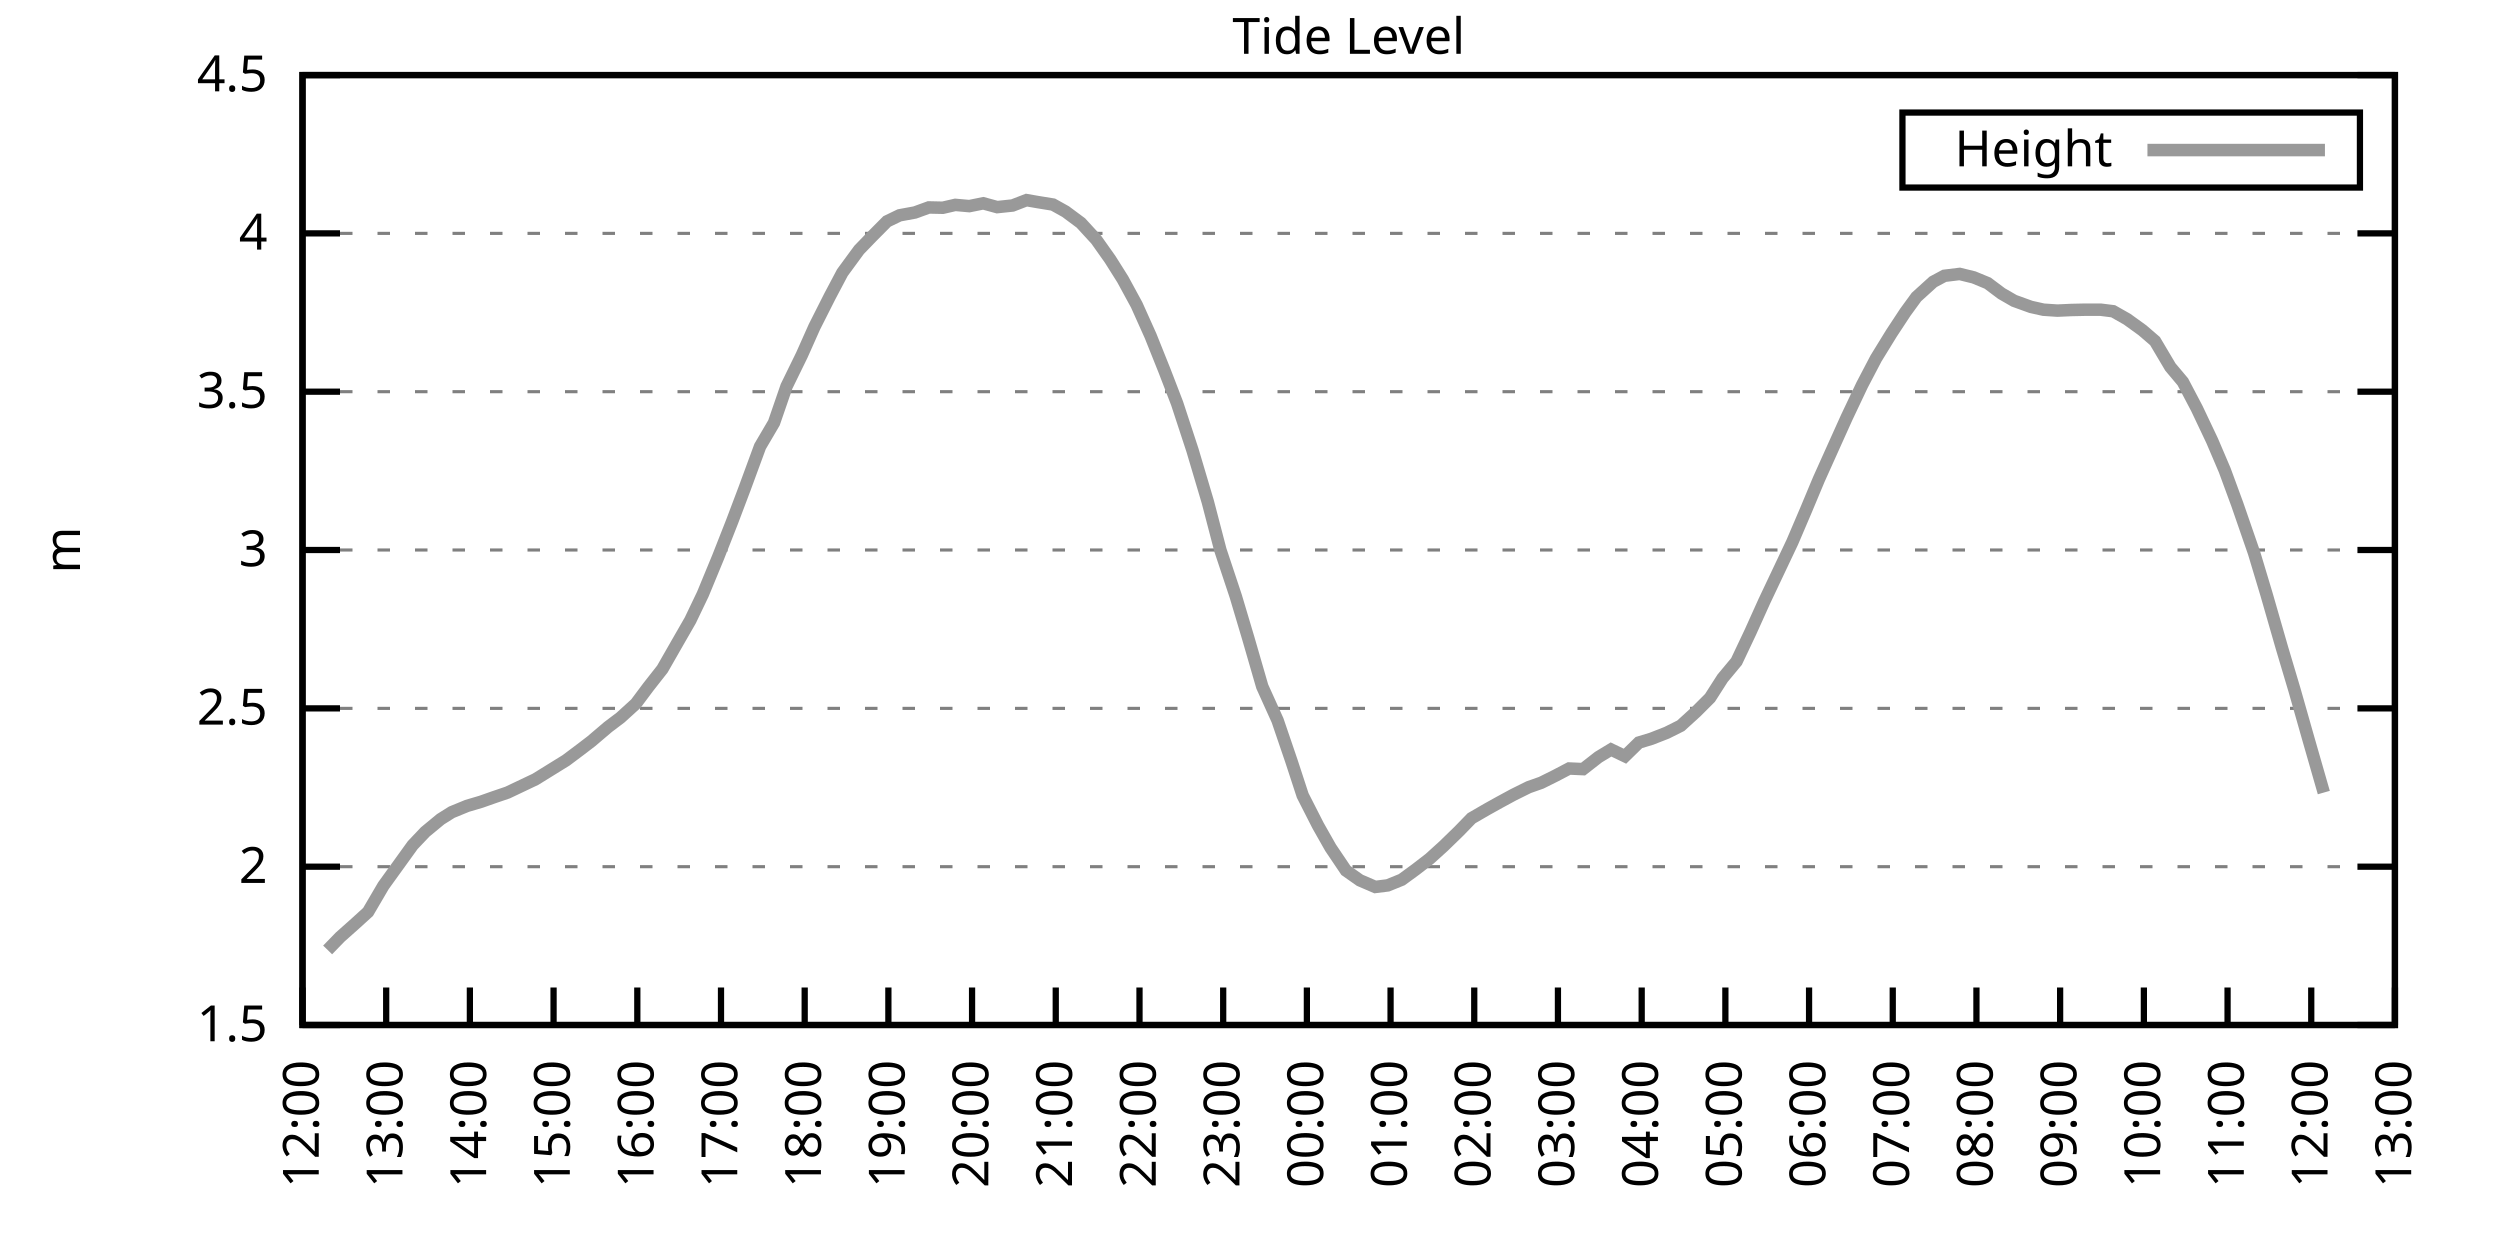
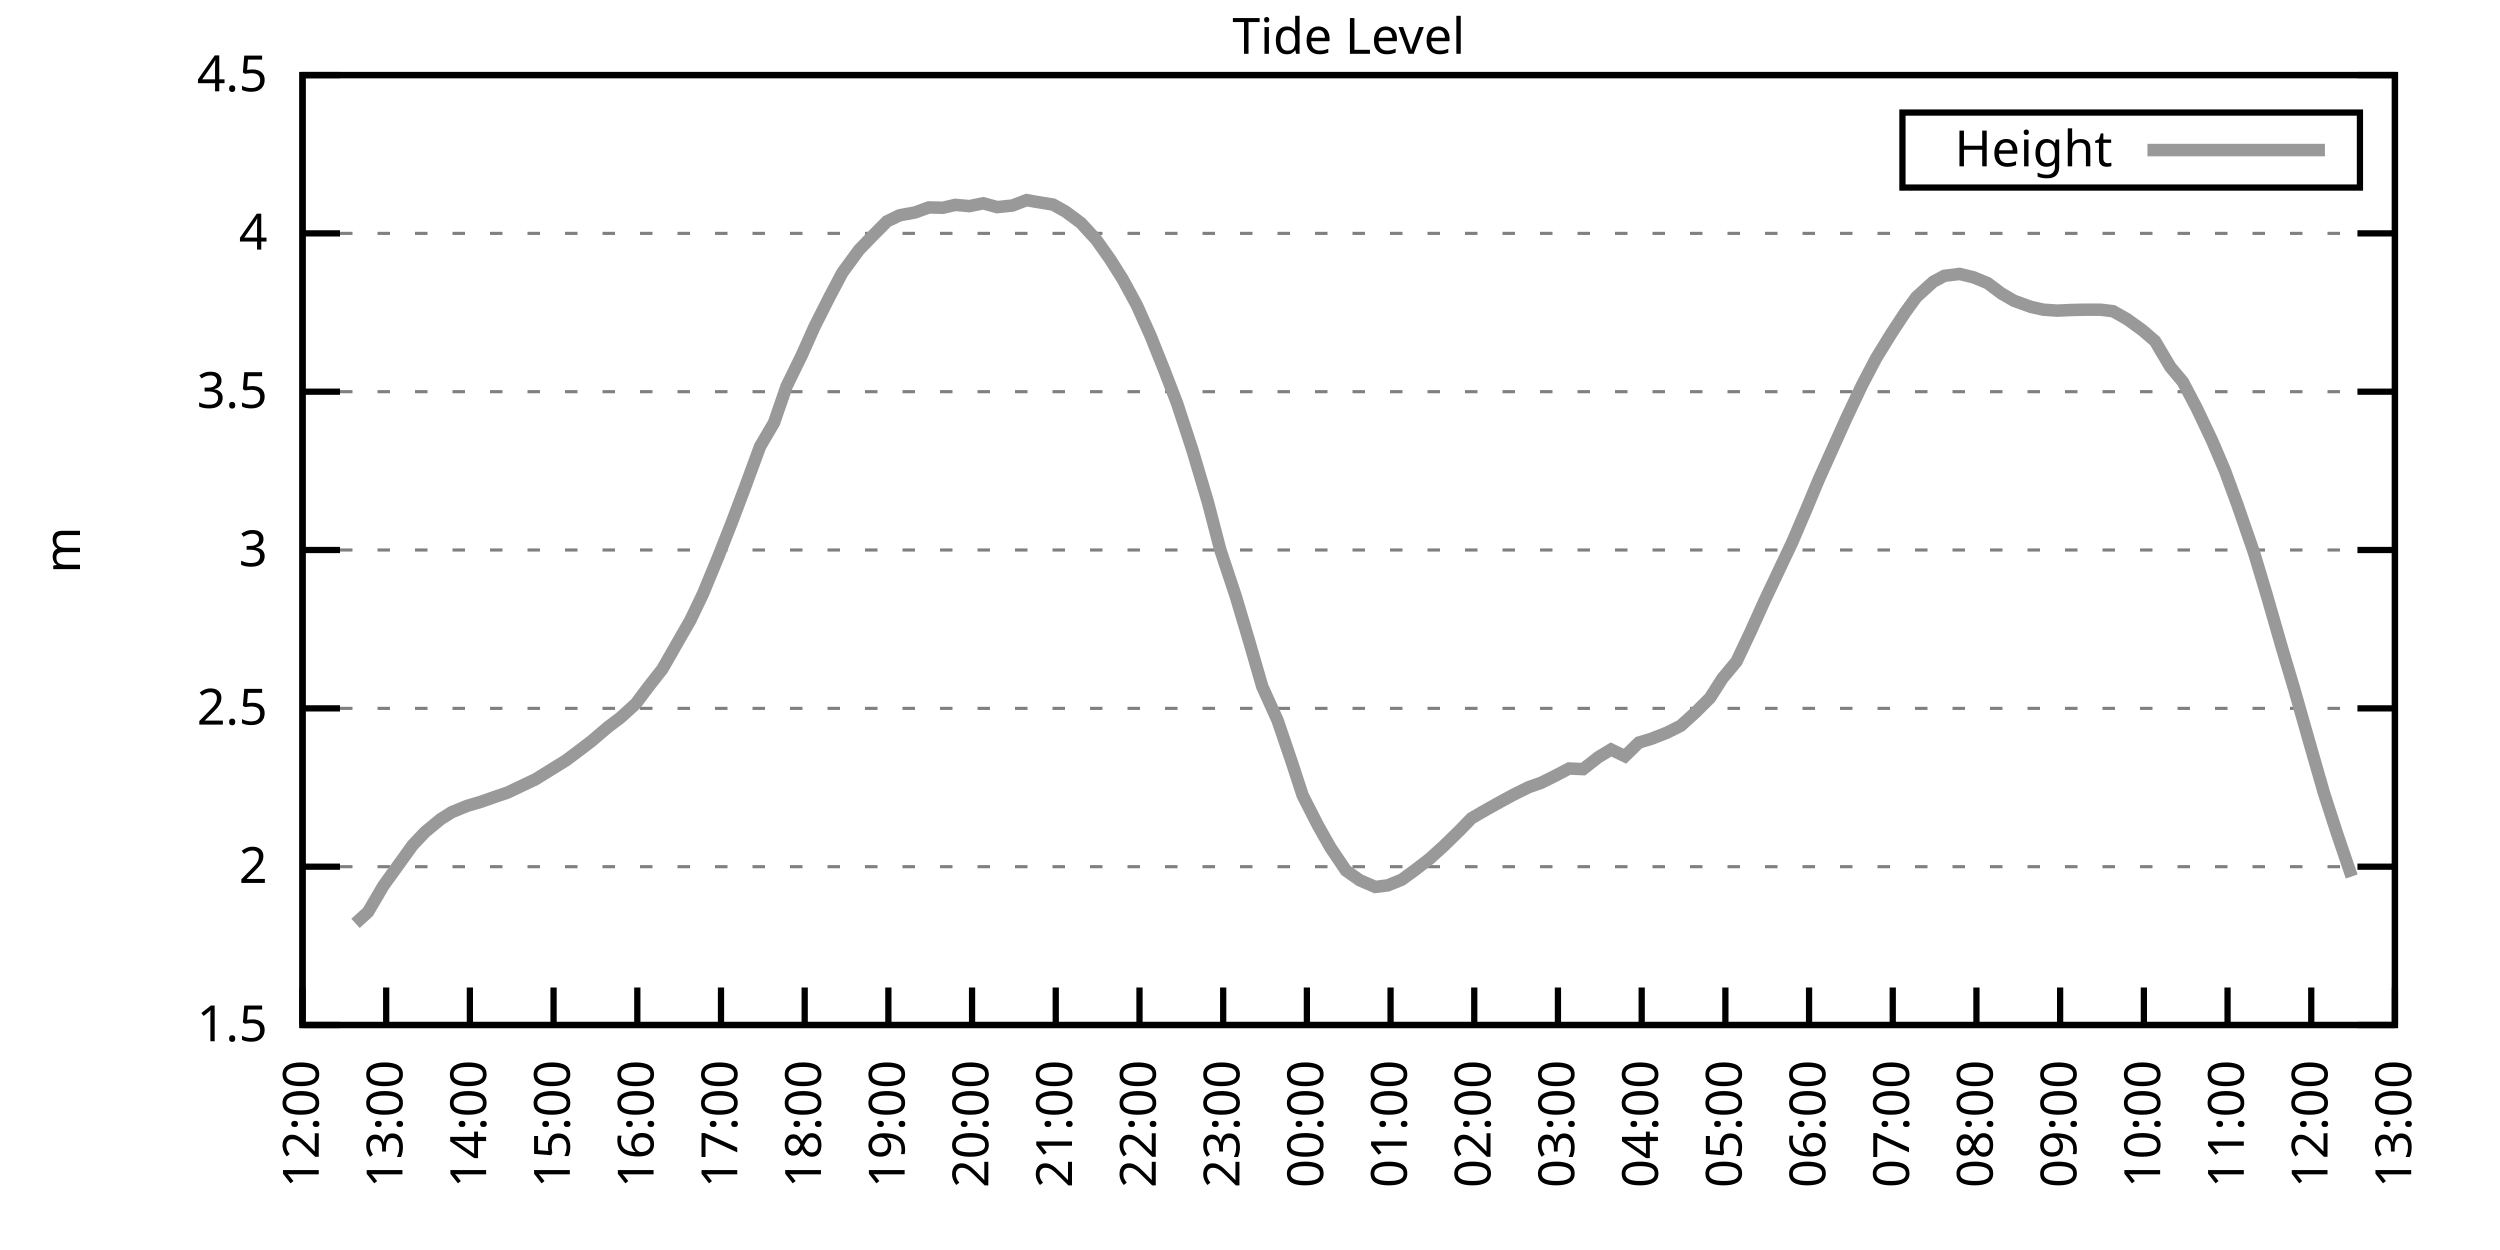
<svg xmlns="http://www.w3.org/2000/svg" xmlns:xlink="http://www.w3.org/1999/xlink" width="400" height="200" viewBox="0 0 400 200">
  <g id="gnuplot_canvas">
    <rect x="0" y="0" width="400" height="200" fill="none" />
    <defs>
      <circle id="gpDot" r="0.5" stroke-width="0.5" stroke="currentColor" />
      <path id="gpPt0" stroke-width="0.333" stroke="currentColor" d="M-1,0 h2 M0,-1 v2" />
      <path id="gpPt1" stroke-width="0.333" stroke="currentColor" d="M-1,-1 L1,1 M1,-1 L-1,1" />
      <path id="gpPt2" stroke-width="0.333" stroke="currentColor" d="M-1,0 L1,0 M0,-1 L0,1 M-1,-1 L1,1 M-1,1 L1,-1" />
      <rect id="gpPt3" stroke-width="0.333" stroke="currentColor" x="-1" y="-1" width="2" height="2" />
      <rect id="gpPt4" stroke-width="0.333" stroke="currentColor" fill="currentColor" x="-1" y="-1" width="2" height="2" />
      <circle id="gpPt5" stroke-width="0.333" stroke="currentColor" cx="0" cy="0" r="1" />
      <use xlink:href="#gpPt5" id="gpPt6" fill="currentColor" stroke="none" />
      <path id="gpPt7" stroke-width="0.333" stroke="currentColor" d="M0,-1.33 L-1.33,0.67 L1.33,0.67 z" />
      <use xlink:href="#gpPt7" id="gpPt8" fill="currentColor" stroke="none" />
      <use xlink:href="#gpPt7" id="gpPt9" stroke="currentColor" transform="rotate(180)" />
      <use xlink:href="#gpPt9" id="gpPt10" fill="currentColor" stroke="none" />
      <use xlink:href="#gpPt3" id="gpPt11" stroke="currentColor" transform="rotate(45)" />
      <use xlink:href="#gpPt11" id="gpPt12" fill="currentColor" stroke="none" />
      <path id="gpPt13" stroke-width="0.333" stroke="currentColor" d="M0,1.330 L1.265,0.411 L0.782,-1.067 L-0.782,-1.076 L-1.265,0.411 z" />
      <use xlink:href="#gpPt13" id="gpPt14" fill="currentColor" stroke="none" />
      <filter id="textbox" filterUnits="objectBoundingBox" x="0" y="0" height="1" width="1">
        <feFlood flood-color="white" flood-opacity="1" result="bgnd" />
        <feComposite in="SourceGraphic" in2="bgnd" operator="atop" />
      </filter>
      <filter id="greybox" filterUnits="objectBoundingBox" x="0" y="0" height="1" width="1">
        <feFlood flood-color="lightgrey" flood-opacity="1" result="grey" />
        <feComposite in="SourceGraphic" in2="grey" operator="atop" />
      </filter>
    </defs>
    <g fill="none" color="white" stroke="currentColor" stroke-width="1.00" stroke-linecap="butt" stroke-linejoin="miter">
</g>
    <g fill="none" color="black" stroke="currentColor" stroke-width="1.00" stroke-linecap="butt" stroke-linejoin="miter">
      <g stroke="none" shape-rendering="crispEdges">
        <polygon fill="rgb(255, 255, 255)" points="48.40,164.00 383.18,164.00 383.18,12.02 48.40,12.02 " />
      </g>
    </g>
    <g fill="none" color="black" stroke="currentColor" stroke-width="1.00" stroke-linecap="butt" stroke-linejoin="miter">
</g>
    <g fill="none" color="black" stroke="black" stroke-width="0.50" stroke-linecap="butt" stroke-linejoin="miter">
</g>
    <g fill="none" color="gray" stroke="currentColor" stroke-width="0.50" stroke-linecap="butt" stroke-linejoin="miter">
      <path stroke="gray" stroke-dasharray="2,4" class="gridline" d="M48.40,164.00 L383.19,164.00  " />
    </g>
    <g fill="none" color="gray" stroke="gray" stroke-width="1.00" stroke-linecap="butt" stroke-linejoin="miter">
</g>
    <g fill="none" color="black" stroke="currentColor" stroke-width="1.00" stroke-linecap="butt" stroke-linejoin="miter">
      <path stroke="black" d="M48.40,164.00 L54.40,164.00 M383.19,164.00 L377.19,164.00  " />
      <g transform="translate(42.80,166.60)" stroke="none" fill="black" font-family="Sans" font-size="8.00" text-anchor="end">
        <text>
          <tspan font-family="Sans"> 1.5</tspan>
        </text>
      </g>
    </g>
    <g fill="none" color="black" stroke="currentColor" stroke-width="1.00" stroke-linecap="butt" stroke-linejoin="miter">
</g>
    <g fill="none" color="black" stroke="black" stroke-width="0.50" stroke-linecap="butt" stroke-linejoin="miter">
</g>
    <g fill="none" color="gray" stroke="currentColor" stroke-width="0.50" stroke-linecap="butt" stroke-linejoin="miter">
      <path stroke="gray" stroke-dasharray="2,4" class="gridline" d="M48.40,138.67 L383.19,138.67  " />
    </g>
    <g fill="none" color="gray" stroke="gray" stroke-width="1.00" stroke-linecap="butt" stroke-linejoin="miter">
</g>
    <g fill="none" color="black" stroke="currentColor" stroke-width="1.00" stroke-linecap="butt" stroke-linejoin="miter">
      <path stroke="black" d="M48.40,138.67 L54.40,138.67 M383.19,138.67 L377.19,138.67  " />
      <g transform="translate(42.80,141.27)" stroke="none" fill="black" font-family="Sans" font-size="8.00" text-anchor="end">
        <text>
          <tspan font-family="Sans"> 2</tspan>
        </text>
      </g>
    </g>
    <g fill="none" color="black" stroke="currentColor" stroke-width="1.00" stroke-linecap="butt" stroke-linejoin="miter">
</g>
    <g fill="none" color="black" stroke="black" stroke-width="0.50" stroke-linecap="butt" stroke-linejoin="miter">
</g>
    <g fill="none" color="gray" stroke="currentColor" stroke-width="0.50" stroke-linecap="butt" stroke-linejoin="miter">
      <path stroke="gray" stroke-dasharray="2,4" class="gridline" d="M48.40,113.34 L383.19,113.34  " />
    </g>
    <g fill="none" color="gray" stroke="gray" stroke-width="1.00" stroke-linecap="butt" stroke-linejoin="miter">
</g>
    <g fill="none" color="black" stroke="currentColor" stroke-width="1.00" stroke-linecap="butt" stroke-linejoin="miter">
      <path stroke="black" d="M48.40,113.34 L54.40,113.34 M383.19,113.34 L377.19,113.34  " />
      <g transform="translate(42.80,115.94)" stroke="none" fill="black" font-family="Sans" font-size="8.00" text-anchor="end">
        <text>
          <tspan font-family="Sans"> 2.5</tspan>
        </text>
      </g>
    </g>
    <g fill="none" color="black" stroke="currentColor" stroke-width="1.00" stroke-linecap="butt" stroke-linejoin="miter">
</g>
    <g fill="none" color="black" stroke="black" stroke-width="0.50" stroke-linecap="butt" stroke-linejoin="miter">
</g>
    <g fill="none" color="gray" stroke="currentColor" stroke-width="0.50" stroke-linecap="butt" stroke-linejoin="miter">
      <path stroke="gray" stroke-dasharray="2,4" class="gridline" d="M48.40,88.00 L383.19,88.00  " />
    </g>
    <g fill="none" color="gray" stroke="gray" stroke-width="1.00" stroke-linecap="butt" stroke-linejoin="miter">
</g>
    <g fill="none" color="black" stroke="currentColor" stroke-width="1.00" stroke-linecap="butt" stroke-linejoin="miter">
      <path stroke="black" d="M48.40,88.00 L54.40,88.00 M383.19,88.00 L377.19,88.00  " />
      <g transform="translate(42.80,90.60)" stroke="none" fill="black" font-family="Sans" font-size="8.00" text-anchor="end">
        <text>
          <tspan font-family="Sans"> 3</tspan>
        </text>
      </g>
    </g>
    <g fill="none" color="black" stroke="currentColor" stroke-width="1.00" stroke-linecap="butt" stroke-linejoin="miter">
</g>
    <g fill="none" color="black" stroke="black" stroke-width="0.50" stroke-linecap="butt" stroke-linejoin="miter">
</g>
    <g fill="none" color="gray" stroke="currentColor" stroke-width="0.50" stroke-linecap="butt" stroke-linejoin="miter">
      <path stroke="gray" stroke-dasharray="2,4" class="gridline" d="M48.40,62.67 L383.19,62.67  " />
    </g>
    <g fill="none" color="gray" stroke="gray" stroke-width="1.00" stroke-linecap="butt" stroke-linejoin="miter">
</g>
    <g fill="none" color="black" stroke="currentColor" stroke-width="1.00" stroke-linecap="butt" stroke-linejoin="miter">
      <path stroke="black" d="M48.40,62.67 L54.40,62.67 M383.19,62.67 L377.19,62.67  " />
      <g transform="translate(42.80,65.27)" stroke="none" fill="black" font-family="Sans" font-size="8.00" text-anchor="end">
        <text>
          <tspan font-family="Sans"> 3.5</tspan>
        </text>
      </g>
    </g>
    <g fill="none" color="black" stroke="currentColor" stroke-width="1.00" stroke-linecap="butt" stroke-linejoin="miter">
</g>
    <g fill="none" color="black" stroke="black" stroke-width="0.50" stroke-linecap="butt" stroke-linejoin="miter">
</g>
    <g fill="none" color="gray" stroke="currentColor" stroke-width="0.50" stroke-linecap="butt" stroke-linejoin="miter">
      <path stroke="gray" stroke-dasharray="2,4" class="gridline" d="M48.40,37.34 L383.19,37.34  " />
    </g>
    <g fill="none" color="gray" stroke="gray" stroke-width="1.00" stroke-linecap="butt" stroke-linejoin="miter">
</g>
    <g fill="none" color="black" stroke="currentColor" stroke-width="1.00" stroke-linecap="butt" stroke-linejoin="miter">
      <path stroke="black" d="M48.40,37.34 L54.40,37.34 M383.19,37.34 L377.19,37.34  " />
      <g transform="translate(42.80,39.94)" stroke="none" fill="black" font-family="Sans" font-size="8.00" text-anchor="end">
        <text>
          <tspan font-family="Sans"> 4</tspan>
        </text>
      </g>
    </g>
    <g fill="none" color="black" stroke="currentColor" stroke-width="1.00" stroke-linecap="butt" stroke-linejoin="miter">
</g>
    <g fill="none" color="black" stroke="black" stroke-width="0.50" stroke-linecap="butt" stroke-linejoin="miter">
</g>
    <g fill="none" color="gray" stroke="currentColor" stroke-width="0.50" stroke-linecap="butt" stroke-linejoin="miter">
      <path stroke="gray" stroke-dasharray="2,4" class="gridline" d="M48.40,12.01 L383.19,12.01  " />
    </g>
    <g fill="none" color="gray" stroke="gray" stroke-width="1.00" stroke-linecap="butt" stroke-linejoin="miter">
</g>
    <g fill="none" color="black" stroke="currentColor" stroke-width="1.00" stroke-linecap="butt" stroke-linejoin="miter">
      <path stroke="black" d="M48.40,12.01 L54.40,12.01 M383.19,12.01 L377.19,12.01  " />
      <g transform="translate(42.80,14.61)" stroke="none" fill="black" font-family="Sans" font-size="8.00" text-anchor="end">
        <text>
          <tspan font-family="Sans"> 4.5</tspan>
        </text>
      </g>
    </g>
    <g fill="none" color="black" stroke="currentColor" stroke-width="1.00" stroke-linecap="butt" stroke-linejoin="miter">
      <path stroke="black" d="M48.40,164.00 L48.40,158.00  " />
      <g transform="translate(51.00,169.60) rotate(270.00)" stroke="none" fill="black" font-family="Sans" font-size="8.00" text-anchor="end">
        <text>
          <tspan font-family="Sans">12:00</tspan>
        </text>
      </g>
    </g>
    <g fill="none" color="black" stroke="currentColor" stroke-width="1.00" stroke-linecap="butt" stroke-linejoin="miter">
      <path stroke="black" d="M61.79,164.00 L61.79,158.00  " />
      <g transform="translate(64.39,169.60) rotate(270.00)" stroke="none" fill="black" font-family="Sans" font-size="8.00" text-anchor="end">
        <text>
          <tspan font-family="Sans">13:00</tspan>
        </text>
      </g>
    </g>
    <g fill="none" color="black" stroke="currentColor" stroke-width="1.00" stroke-linecap="butt" stroke-linejoin="miter">
      <path stroke="black" d="M75.18,164.00 L75.18,158.00  " />
      <g transform="translate(77.78,169.60) rotate(270.00)" stroke="none" fill="black" font-family="Sans" font-size="8.00" text-anchor="end">
        <text>
          <tspan font-family="Sans">14:00</tspan>
        </text>
      </g>
    </g>
    <g fill="none" color="black" stroke="currentColor" stroke-width="1.00" stroke-linecap="butt" stroke-linejoin="miter">
      <path stroke="black" d="M88.57,164.00 L88.57,158.00  " />
      <g transform="translate(91.17,169.60) rotate(270.00)" stroke="none" fill="black" font-family="Sans" font-size="8.00" text-anchor="end">
        <text>
          <tspan font-family="Sans">15:00</tspan>
        </text>
      </g>
    </g>
    <g fill="none" color="black" stroke="currentColor" stroke-width="1.00" stroke-linecap="butt" stroke-linejoin="miter">
      <path stroke="black" d="M101.97,164.00 L101.97,158.00  " />
      <g transform="translate(104.57,169.60) rotate(270.00)" stroke="none" fill="black" font-family="Sans" font-size="8.00" text-anchor="end">
        <text>
          <tspan font-family="Sans">16:00</tspan>
        </text>
      </g>
    </g>
    <g fill="none" color="black" stroke="currentColor" stroke-width="1.00" stroke-linecap="butt" stroke-linejoin="miter">
      <path stroke="black" d="M115.36,164.00 L115.36,158.00  " />
      <g transform="translate(117.96,169.60) rotate(270.00)" stroke="none" fill="black" font-family="Sans" font-size="8.00" text-anchor="end">
        <text>
          <tspan font-family="Sans">17:00</tspan>
        </text>
      </g>
    </g>
    <g fill="none" color="black" stroke="currentColor" stroke-width="1.00" stroke-linecap="butt" stroke-linejoin="miter">
      <path stroke="black" d="M128.75,164.00 L128.75,158.00  " />
      <g transform="translate(131.35,169.60) rotate(270.00)" stroke="none" fill="black" font-family="Sans" font-size="8.00" text-anchor="end">
        <text>
          <tspan font-family="Sans">18:00</tspan>
        </text>
      </g>
    </g>
    <g fill="none" color="black" stroke="currentColor" stroke-width="1.00" stroke-linecap="butt" stroke-linejoin="miter">
      <path stroke="black" d="M142.14,164.00 L142.14,158.00  " />
      <g transform="translate(144.74,169.60) rotate(270.00)" stroke="none" fill="black" font-family="Sans" font-size="8.00" text-anchor="end">
        <text>
          <tspan font-family="Sans">19:00</tspan>
        </text>
      </g>
    </g>
    <g fill="none" color="black" stroke="currentColor" stroke-width="1.00" stroke-linecap="butt" stroke-linejoin="miter">
      <path stroke="black" d="M155.53,164.00 L155.53,158.00  " />
      <g transform="translate(158.13,169.60) rotate(270.00)" stroke="none" fill="black" font-family="Sans" font-size="8.00" text-anchor="end">
        <text>
          <tspan font-family="Sans">20:00</tspan>
        </text>
      </g>
    </g>
    <g fill="none" color="black" stroke="currentColor" stroke-width="1.00" stroke-linecap="butt" stroke-linejoin="miter">
      <path stroke="black" d="M168.92,164.00 L168.92,158.00  " />
      <g transform="translate(171.52,169.60) rotate(270.00)" stroke="none" fill="black" font-family="Sans" font-size="8.00" text-anchor="end">
        <text>
          <tspan font-family="Sans">21:00</tspan>
        </text>
      </g>
    </g>
    <g fill="none" color="black" stroke="currentColor" stroke-width="1.00" stroke-linecap="butt" stroke-linejoin="miter">
      <path stroke="black" d="M182.32,164.00 L182.32,158.00  " />
      <g transform="translate(184.92,169.60) rotate(270.00)" stroke="none" fill="black" font-family="Sans" font-size="8.00" text-anchor="end">
        <text>
          <tspan font-family="Sans">22:00</tspan>
        </text>
      </g>
    </g>
    <g fill="none" color="black" stroke="currentColor" stroke-width="1.00" stroke-linecap="butt" stroke-linejoin="miter">
      <path stroke="black" d="M195.71,164.00 L195.71,158.00  " />
      <g transform="translate(198.31,169.60) rotate(270.00)" stroke="none" fill="black" font-family="Sans" font-size="8.00" text-anchor="end">
        <text>
          <tspan font-family="Sans">23:00</tspan>
        </text>
      </g>
    </g>
    <g fill="none" color="black" stroke="currentColor" stroke-width="1.00" stroke-linecap="butt" stroke-linejoin="miter">
      <path stroke="black" d="M209.10,164.00 L209.10,158.00  " />
      <g transform="translate(211.70,169.60) rotate(270.00)" stroke="none" fill="black" font-family="Sans" font-size="8.00" text-anchor="end">
        <text>
          <tspan font-family="Sans">00:00</tspan>
        </text>
      </g>
    </g>
    <g fill="none" color="black" stroke="currentColor" stroke-width="1.00" stroke-linecap="butt" stroke-linejoin="miter">
      <path stroke="black" d="M222.49,164.00 L222.49,158.00  " />
      <g transform="translate(225.09,169.60) rotate(270.00)" stroke="none" fill="black" font-family="Sans" font-size="8.00" text-anchor="end">
        <text>
          <tspan font-family="Sans">01:00</tspan>
        </text>
      </g>
    </g>
    <g fill="none" color="black" stroke="currentColor" stroke-width="1.00" stroke-linecap="butt" stroke-linejoin="miter">
      <path stroke="black" d="M235.88,164.00 L235.88,158.00  " />
      <g transform="translate(238.48,169.60) rotate(270.00)" stroke="none" fill="black" font-family="Sans" font-size="8.00" text-anchor="end">
        <text>
          <tspan font-family="Sans">02:00</tspan>
        </text>
      </g>
    </g>
    <g fill="none" color="black" stroke="currentColor" stroke-width="1.00" stroke-linecap="butt" stroke-linejoin="miter">
      <path stroke="black" d="M249.27,164.00 L249.27,158.00  " />
      <g transform="translate(251.87,169.60) rotate(270.00)" stroke="none" fill="black" font-family="Sans" font-size="8.00" text-anchor="end">
        <text>
          <tspan font-family="Sans">03:00</tspan>
        </text>
      </g>
    </g>
    <g fill="none" color="black" stroke="currentColor" stroke-width="1.00" stroke-linecap="butt" stroke-linejoin="miter">
      <path stroke="black" d="M262.67,164.00 L262.67,158.00  " />
      <g transform="translate(265.27,169.60) rotate(270.00)" stroke="none" fill="black" font-family="Sans" font-size="8.00" text-anchor="end">
        <text>
          <tspan font-family="Sans">04:00</tspan>
        </text>
      </g>
    </g>
    <g fill="none" color="black" stroke="currentColor" stroke-width="1.00" stroke-linecap="butt" stroke-linejoin="miter">
      <path stroke="black" d="M276.06,164.00 L276.06,158.00  " />
      <g transform="translate(278.66,169.60) rotate(270.00)" stroke="none" fill="black" font-family="Sans" font-size="8.00" text-anchor="end">
        <text>
          <tspan font-family="Sans">05:00</tspan>
        </text>
      </g>
    </g>
    <g fill="none" color="black" stroke="currentColor" stroke-width="1.00" stroke-linecap="butt" stroke-linejoin="miter">
      <path stroke="black" d="M289.45,164.00 L289.45,158.00  " />
      <g transform="translate(292.05,169.60) rotate(270.00)" stroke="none" fill="black" font-family="Sans" font-size="8.00" text-anchor="end">
        <text>
          <tspan font-family="Sans">06:00</tspan>
        </text>
      </g>
    </g>
    <g fill="none" color="black" stroke="currentColor" stroke-width="1.00" stroke-linecap="butt" stroke-linejoin="miter">
      <path stroke="black" d="M302.84,164.00 L302.84,158.00  " />
      <g transform="translate(305.44,169.60) rotate(270.00)" stroke="none" fill="black" font-family="Sans" font-size="8.00" text-anchor="end">
        <text>
          <tspan font-family="Sans">07:00</tspan>
        </text>
      </g>
    </g>
    <g fill="none" color="black" stroke="currentColor" stroke-width="1.00" stroke-linecap="butt" stroke-linejoin="miter">
      <path stroke="black" d="M316.23,164.00 L316.23,158.00  " />
      <g transform="translate(318.83,169.60) rotate(270.00)" stroke="none" fill="black" font-family="Sans" font-size="8.00" text-anchor="end">
        <text>
          <tspan font-family="Sans">08:00</tspan>
        </text>
      </g>
    </g>
    <g fill="none" color="black" stroke="currentColor" stroke-width="1.00" stroke-linecap="butt" stroke-linejoin="miter">
      <path stroke="black" d="M329.62,164.00 L329.62,158.00  " />
      <g transform="translate(332.22,169.60) rotate(270.00)" stroke="none" fill="black" font-family="Sans" font-size="8.00" text-anchor="end">
        <text>
          <tspan font-family="Sans">09:00</tspan>
        </text>
      </g>
    </g>
    <g fill="none" color="black" stroke="currentColor" stroke-width="1.00" stroke-linecap="butt" stroke-linejoin="miter">
      <path stroke="black" d="M343.02,164.00 L343.02,158.00  " />
      <g transform="translate(345.62,169.60) rotate(270.00)" stroke="none" fill="black" font-family="Sans" font-size="8.00" text-anchor="end">
        <text>
          <tspan font-family="Sans">10:00</tspan>
        </text>
      </g>
    </g>
    <g fill="none" color="black" stroke="currentColor" stroke-width="1.00" stroke-linecap="butt" stroke-linejoin="miter">
      <path stroke="black" d="M356.41,164.00 L356.41,158.00  " />
      <g transform="translate(359.01,169.60) rotate(270.00)" stroke="none" fill="black" font-family="Sans" font-size="8.00" text-anchor="end">
        <text>
          <tspan font-family="Sans">11:00</tspan>
        </text>
      </g>
    </g>
    <g fill="none" color="black" stroke="currentColor" stroke-width="1.00" stroke-linecap="butt" stroke-linejoin="miter">
      <path stroke="black" d="M369.80,164.00 L369.80,158.00  " />
      <g transform="translate(372.40,169.60) rotate(270.00)" stroke="none" fill="black" font-family="Sans" font-size="8.00" text-anchor="end">
        <text>
          <tspan font-family="Sans">12:00</tspan>
        </text>
      </g>
    </g>
    <g fill="none" color="black" stroke="currentColor" stroke-width="1.00" stroke-linecap="butt" stroke-linejoin="miter">
      <path stroke="black" d="M383.19,164.00 L383.19,158.00  " />
      <g transform="translate(385.79,169.60) rotate(270.00)" stroke="none" fill="black" font-family="Sans" font-size="8.00" text-anchor="end">
        <text>
          <tspan font-family="Sans">13:00</tspan>
        </text>
      </g>
    </g>
    <g fill="none" color="black" stroke="currentColor" stroke-width="1.00" stroke-linecap="butt" stroke-linejoin="miter">
</g>
    <g fill="none" color="black" stroke="currentColor" stroke-width="1.00" stroke-linecap="butt" stroke-linejoin="miter">
      <path stroke="black" d="M48.40,12.01 L48.40,164.00 L383.19,164.00 L383.19,12.01 L48.40,12.01 Z  " />
    </g>
    <g fill="none" color="black" stroke="currentColor" stroke-width="1.00" stroke-linecap="butt" stroke-linejoin="miter">
</g>
    <g fill="none" color="black" stroke="currentColor" stroke-width="1.00" stroke-linecap="butt" stroke-linejoin="miter">
      <path stroke="black" d="M304.39,30.01 L304.39,18.01 L377.59,18.01 L377.59,30.01 L304.39,30.01 Z  " />
    </g>
    <g id="Tide_level_plot_1">
      <g fill="none" color="white" stroke="black" stroke-width="2.00" stroke-linecap="butt" stroke-linejoin="miter">
</g>
      <g fill="none" color="black" stroke="currentColor" stroke-width="2.00" stroke-linecap="butt" stroke-linejoin="miter">
        <g transform="translate(337.99,26.61)" stroke="none" fill="black" font-family="Sans" font-size="8.00" text-anchor="end">
          <text>
            <tspan font-family="Sans">Height</tspan>
          </text>
        </g>
      </g>
      <g fill="none" color="black" stroke="currentColor" stroke-width="2.00" stroke-linecap="butt" stroke-linejoin="miter">
-         <path stroke="rgb(153, 153, 153)" d="M343.59,24.01 L371.99,24.01 M52.42,151.99 L54.43,149.92 L56.88,147.74 L58.89,145.91 L61.35,141.71 L63.58,138.62   L66.03,135.22 L68.04,133.10 L70.50,131.07 L72.28,129.95 L74.74,128.94 L76.97,128.28 L78.98,127.57 L81.21,126.81   L83.44,125.75 L85.67,124.69 L90.58,121.65 L92.82,119.97 L94.60,118.61 L97.28,116.33 L99.29,114.81 L101.74,112.58   L103.75,109.89 L105.98,107.05 L108.44,102.75 L110.45,99.25 L112.46,95.05 L114.91,89.12 L117.14,83.45 L119.15,78.13   L121.61,71.44 L123.84,67.64 L125.85,61.81 L128.30,56.80 L130.31,52.29 L132.77,47.42 L134.78,43.62 L137.45,39.98   L139.46,37.90 L141.92,35.42 L143.93,34.45 L146.38,34.00 L148.61,33.19 L150.85,33.24 L152.85,32.78 L155.09,32.98   L157.32,32.53 L159.55,33.14 L162.01,32.88 L164.24,32.02 L166.02,32.33 L168.48,32.73 L170.49,33.85 L172.94,35.67   L175.40,38.35 L177.63,41.50 L179.64,44.69 L181.87,48.79 L184.10,53.76 L186.33,59.33 L188.34,64.55 L190.80,72.05   L193.25,80.30 L195.26,88.00 L197.72,95.40 L199.73,102.14 L201.96,109.84 L204.41,115.26 L206.64,121.80 L208.43,127.27   L210.88,132.08 L212.89,135.63 L215.35,139.28 L217.58,140.85 L220.04,141.91 L222.04,141.66 L224.28,140.75 L226.51,139.12   L228.74,137.40 L230.97,135.38 L233.43,132.99 L235.44,130.92 L237.89,129.50 L239.90,128.38 L242.13,127.17 L244.59,125.95   L246.60,125.24 L248.83,124.13 L251.06,122.96 L253.29,123.06 L255.75,121.14 L257.76,119.92 L259.99,120.99 L262.22,118.81   L264.23,118.20 L266.68,117.24 L268.92,116.12 L271.37,113.89 L273.60,111.66 L275.61,108.52 L277.84,105.84 L280.07,101.13   L282.31,96.16 L284.54,91.45 L286.77,86.74 L289.00,81.52 L291.01,76.71 L293.47,71.24 L295.48,66.78 L297.93,61.61   L300.16,57.35 L302.62,53.35 L304.85,49.96 L306.63,47.52 L309.31,45.09 L311.10,44.13 L313.55,43.83 L315.79,44.38   L318.02,45.30 L320.25,46.97 L322.26,48.13 L324.94,49.10 L326.95,49.55 L329.18,49.70 L331.41,49.60 L333.64,49.55   L336.10,49.55 L338.10,49.80 L340.34,51.07 L342.79,52.84 L344.80,54.57 L347.26,58.72 L349.26,61.10 L351.50,65.36   L353.95,70.53 L355.96,75.24 L357.97,80.71 L360.65,88.46 L362.66,95.15 L365.11,103.66 L367.12,110.40 L369.35,118.25   L371.81,126.81  " />
+         <path stroke="rgb(153, 153, 153)" d="M343.59,24.01 L371.99,24.01 M56.88,147.74 L58.89,145.91 L61.35,141.71 L63.58,138.62 L66.03,135.22 L68.04,133.10   L70.50,131.07 L72.28,129.95 L74.74,128.94 L76.97,128.28 L78.98,127.57 L81.21,126.81 L83.44,125.75 L85.67,124.69   L90.58,121.65 L92.82,119.97 L94.60,118.61 L97.28,116.33 L99.29,114.81 L101.74,112.58 L103.75,109.89 L105.98,107.05   L108.44,102.75 L110.45,99.25 L112.46,95.05 L114.91,89.12 L117.14,83.45 L119.15,78.13 L121.61,71.44 L123.84,67.64   L125.85,61.81 L128.30,56.80 L130.31,52.29 L132.77,47.42 L134.78,43.62 L137.45,39.98 L139.46,37.90 L141.92,35.42   L143.93,34.45 L146.38,34.00 L148.61,33.19 L150.85,33.24 L152.85,32.78 L155.09,32.98 L157.32,32.53 L159.55,33.14   L162.01,32.88 L164.24,32.02 L166.02,32.33 L168.48,32.73 L170.49,33.85 L172.94,35.67 L175.40,38.35 L177.63,41.50   L179.64,44.69 L181.87,48.79 L184.10,53.76 L186.33,59.33 L188.34,64.55 L190.80,72.05 L193.25,80.30 L195.26,88.00   L197.72,95.40 L199.73,102.14 L201.96,109.84 L204.41,115.26 L206.64,121.80 L208.43,127.27 L210.88,132.08 L212.89,135.63   L215.35,139.28 L217.58,140.85 L220.04,141.91 L222.04,141.66 L224.28,140.75 L226.51,139.12 L228.74,137.40 L230.97,135.38   L233.43,132.99 L235.44,130.92 L237.89,129.50 L239.90,128.38 L242.13,127.17 L244.59,125.95 L246.60,125.24 L248.83,124.13   L251.06,122.96 L253.29,123.06 L255.75,121.14 L257.76,119.92 L259.99,120.99 L262.22,118.81 L264.23,118.20 L266.68,117.24   L268.92,116.12 L271.37,113.89 L273.60,111.66 L275.61,108.52 L277.84,105.84 L280.07,101.13 L282.31,96.16 L284.54,91.45   L286.77,86.74 L289.00,81.52 L291.01,76.71 L293.47,71.24 L295.48,66.78 L297.93,61.61 L300.16,57.35 L302.62,53.35   L304.85,49.96 L306.63,47.52 L309.31,45.09 L311.10,44.13 L313.55,43.83 L315.79,44.38 L318.02,45.30 L320.25,46.97   L322.26,48.13 L324.94,49.10 L326.95,49.55 L329.18,49.70 L331.41,49.60 L333.64,49.55 L336.10,49.55 L338.10,49.80   L340.34,51.07 L342.79,52.84 L344.80,54.57 L347.26,58.72 L349.26,61.10 L351.50,65.36 L353.95,70.53 L355.96,75.24   L357.97,80.71 L360.65,88.46 L362.66,95.15 L365.11,103.66 L367.12,110.40 L369.35,118.25 L371.81,126.81 L373.82,133.04   L376.27,140.24  " />
      </g>
    </g>
    <g fill="none" color="black" stroke="currentColor" stroke-width="2.00" stroke-linecap="butt" stroke-linejoin="miter">
</g>
    <g fill="none" color="black" stroke="black" stroke-width="1.00" stroke-linecap="butt" stroke-linejoin="miter">
</g>
    <g fill="none" color="black" stroke="currentColor" stroke-width="1.00" stroke-linecap="butt" stroke-linejoin="miter">
      <path stroke="black" d="M48.40,12.01 L48.40,164.00 L383.19,164.00 L383.19,12.01 L48.40,12.01 Z  " />
      <g transform="translate(12.80,88.01) rotate(270.00)" stroke="none" fill="black" font-family="Sans" font-size="8.00" text-anchor="middle">
        <text>
          <tspan font-family="Sans">m</tspan>
        </text>
      </g>
    </g>
    <g fill="none" color="black" stroke="currentColor" stroke-width="1.00" stroke-linecap="butt" stroke-linejoin="miter">
</g>
    <g fill="none" color="black" stroke="currentColor" stroke-width="1.00" stroke-linecap="butt" stroke-linejoin="miter">
      <g transform="translate(215.79,8.61)" stroke="none" fill="black" font-family="Sans" font-size="8.00" text-anchor="middle">
        <text>
          <tspan font-family="Sans">Tide Level</tspan>
        </text>
      </g>
    </g>
    <g fill="none" color="black" stroke="currentColor" stroke-width="1.00" stroke-linecap="butt" stroke-linejoin="miter">
</g>
  </g>
</svg>
